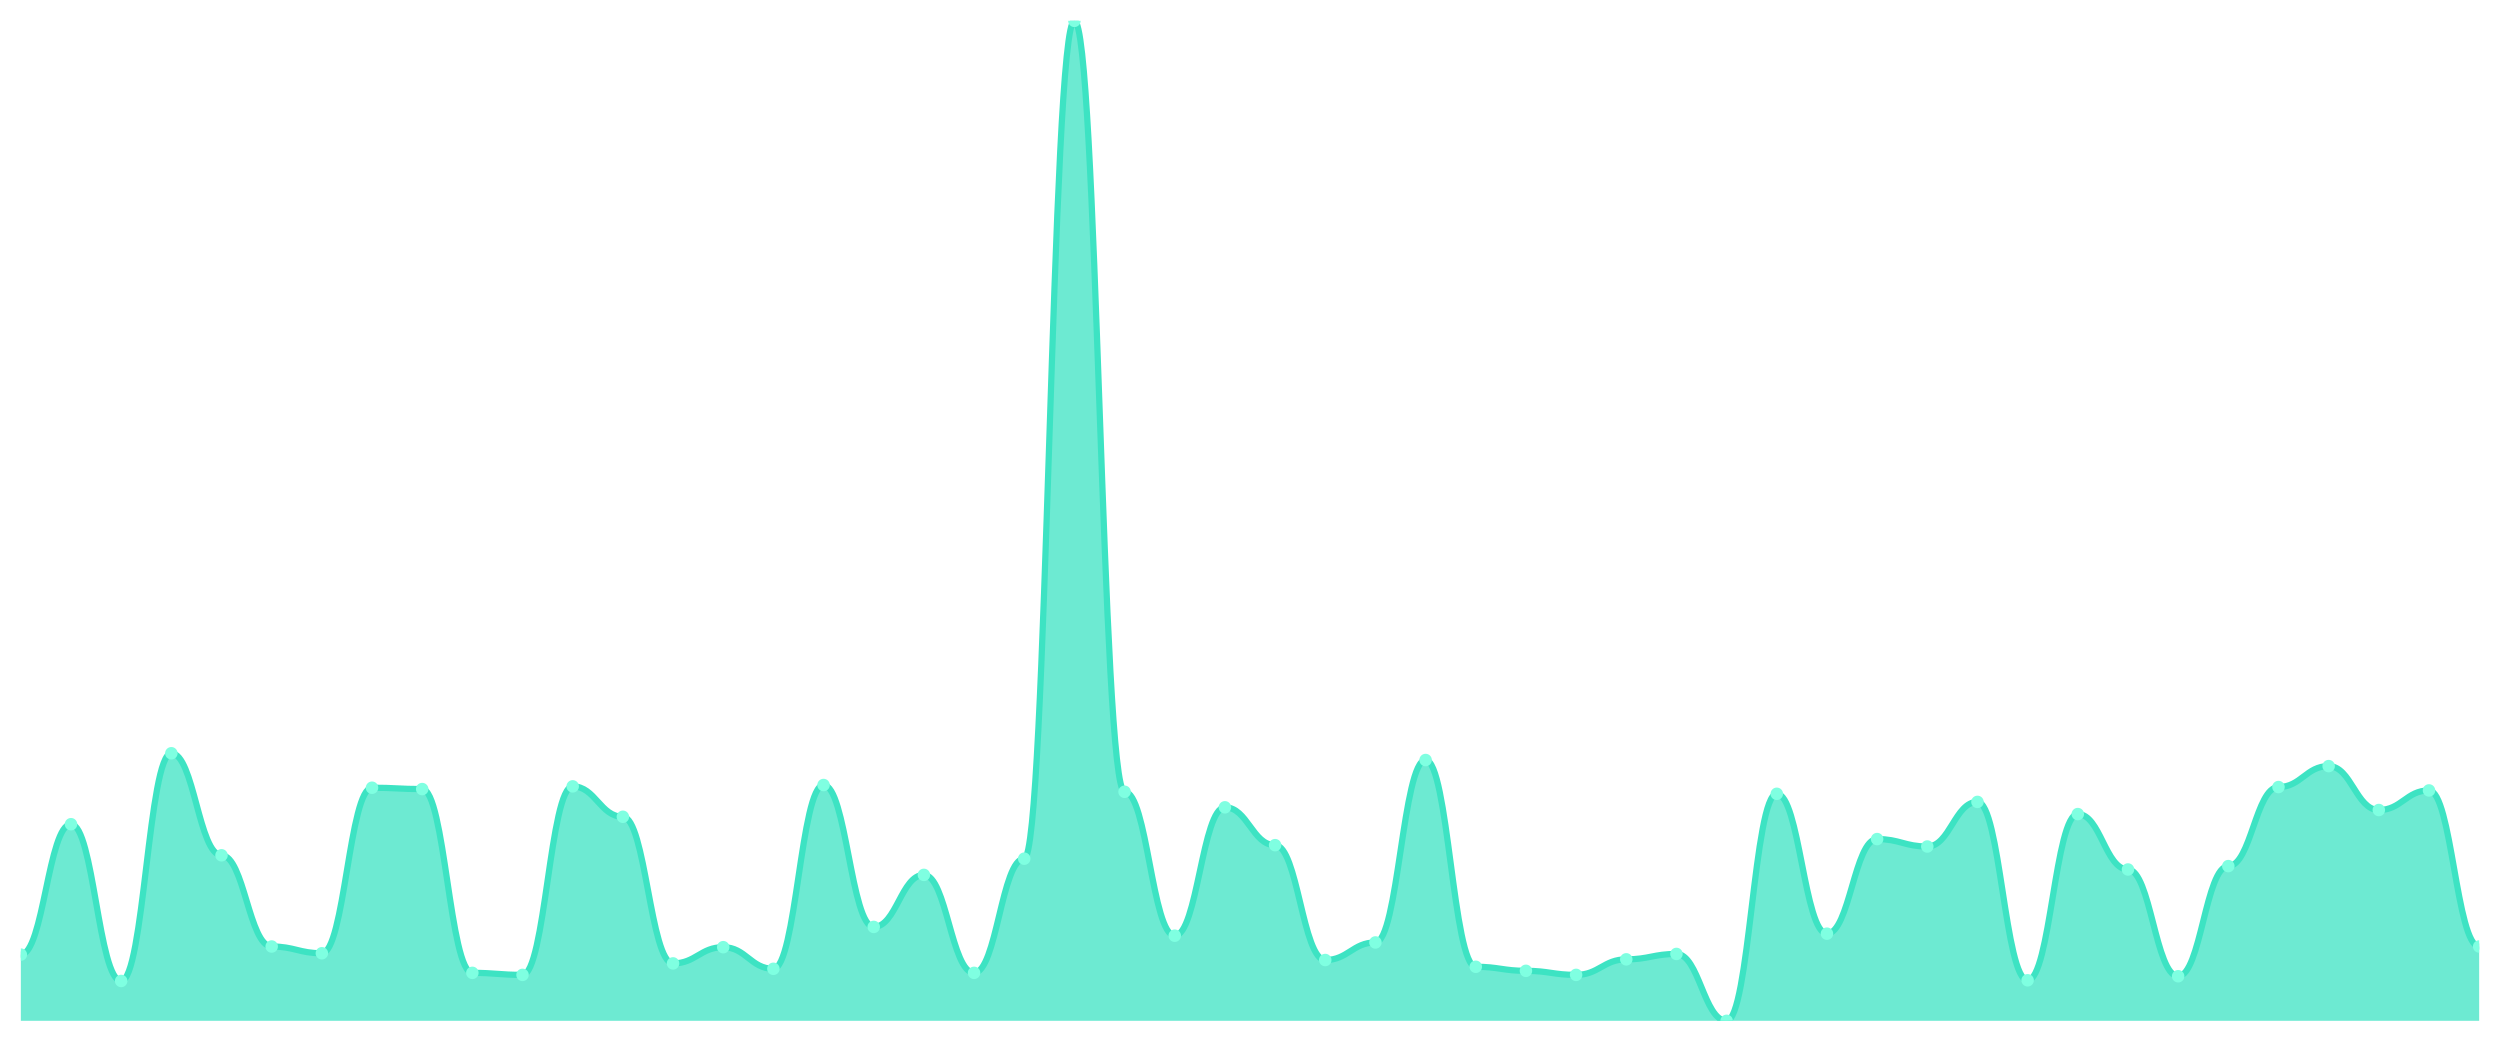
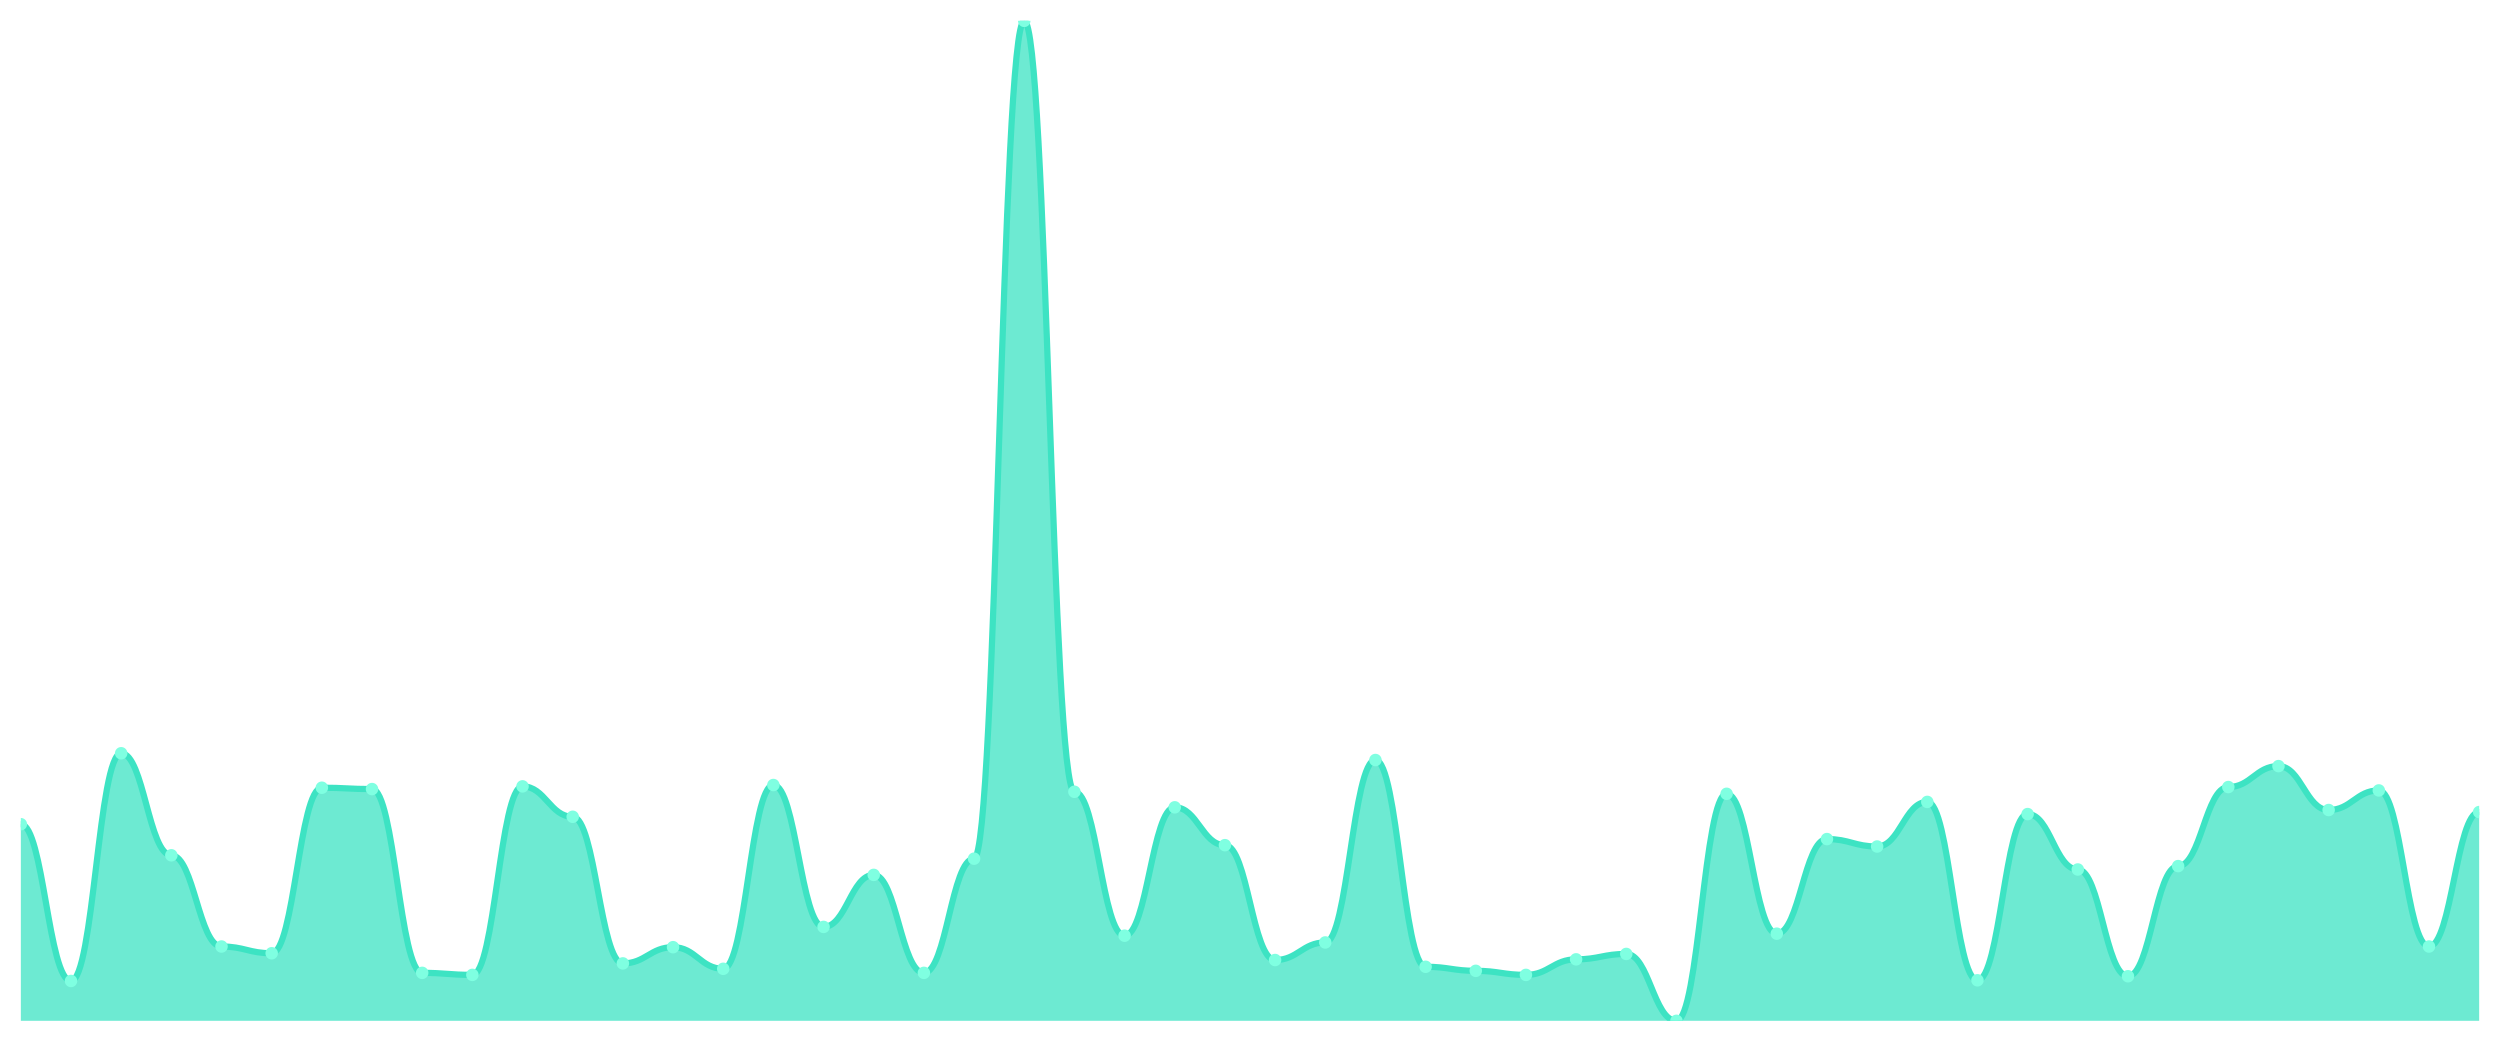
<svg xmlns="http://www.w3.org/2000/svg" viewBox="0 0 1200 500" width="1200" height="500">
  <defs>
    <clipPath id="c">
      <rect x="10" y="10" width="1180" height="480" />
    </clipPath>
  </defs>
  <rect width="1200" height="500" fill="none" />
  <g clip-path="url(#c)">
-     <path d="M 10,490 L 10,458.216 C 20.837,458.216 23.245,395.622 34.082,395.622 C 44.918,395.622 47.327,470.865 58.163,470.865 C 69,470.865 71.408,361.568 82.245,361.568 C 93.082,361.568 95.49,410.541 106.327,410.541 C 117.163,410.541 119.571,454.324 130.408,454.324 C 141.245,454.324 143.653,457.568 154.49,457.568 C 165.327,457.568 167.735,378.108 178.571,378.108 C 189.408,378.108 191.816,378.757 202.653,378.757 C 213.49,378.757 215.898,466.973 226.735,466.973 C 237.571,466.973 239.98,467.946 250.816,467.946 C 261.653,467.946 264.061,377.459 274.898,377.459 C 285.735,377.459 288.143,392.054 298.98,392.054 C 309.816,392.054 312.224,462.432 323.061,462.432 C 333.898,462.432 336.306,454.649 347.143,454.649 C 357.98,454.649 360.388,465.027 371.224,465.027 C 382.061,465.027 384.469,376.811 395.306,376.811 C 406.143,376.811 408.551,444.919 419.388,444.919 C 430.224,444.919 432.633,419.946 443.469,419.946 C 454.306,419.946 456.714,466.973 467.551,466.973 C 478.388,466.973 480.796,412.162 491.633,412.162 C 502.469,412.162 504.878,10 515.714,10 C 526.551,10 528.959,380.054 539.796,380.054 C 550.633,380.054 553.041,449.135 563.878,449.135 C 574.714,449.135 577.122,387.514 587.959,387.514 C 598.796,387.514 601.204,405.676 612.041,405.676 C 622.878,405.676 625.286,460.811 636.122,460.811 C 646.959,460.811 649.367,452.378 660.204,452.378 C 671.041,452.378 673.449,364.811 684.286,364.811 C 695.122,364.811 697.531,464.054 708.367,464.054 C 719.204,464.054 721.612,466 732.449,466 C 743.286,466 745.694,467.946 756.531,467.946 C 767.367,467.946 769.776,460.486 780.612,460.486 C 791.449,460.486 793.857,457.892 804.694,457.892 C 815.531,457.892 817.939,490 828.776,490 C 839.612,490 842.02,381.027 852.857,381.027 C 863.694,381.027 866.102,448.162 876.939,448.162 C 887.776,448.162 890.184,402.757 901.02,402.757 C 911.857,402.757 914.265,406.324 925.102,406.324 C 935.939,406.324 938.347,384.919 949.184,384.919 C 960.02,384.919 962.429,470.541 973.265,470.541 C 984.102,470.541 986.51,390.757 997.347,390.757 C 1008.184,390.757 1010.592,417.351 1021.429,417.351 C 1032.265,417.351 1034.673,468.595 1045.51,468.595 C 1056.347,468.595 1058.755,415.73 1069.592,415.73 C 1080.429,415.73 1082.837,377.784 1093.673,377.784 C 1104.51,377.784 1106.918,367.73 1117.755,367.73 C 1128.592,367.73 1131,388.811 1141.837,388.811 C 1152.673,388.811 1155.082,379.405 1165.918,379.405 C 1176.755,379.405 1179.163,454.324 1190,454.324 L 1190,490 Z" fill="rgba(61,227,195,0.75)" />
-     <path d="M 10,458.216 C 20.837,458.216 23.245,395.622 34.082,395.622 C 44.918,395.622 47.327,470.865 58.163,470.865 C 69,470.865 71.408,361.568 82.245,361.568 C 93.082,361.568 95.49,410.541 106.327,410.541 C 117.163,410.541 119.571,454.324 130.408,454.324 C 141.245,454.324 143.653,457.568 154.49,457.568 C 165.327,457.568 167.735,378.108 178.571,378.108 C 189.408,378.108 191.816,378.757 202.653,378.757 C 213.49,378.757 215.898,466.973 226.735,466.973 C 237.571,466.973 239.98,467.946 250.816,467.946 C 261.653,467.946 264.061,377.459 274.898,377.459 C 285.735,377.459 288.143,392.054 298.98,392.054 C 309.816,392.054 312.224,462.432 323.061,462.432 C 333.898,462.432 336.306,454.649 347.143,454.649 C 357.98,454.649 360.388,465.027 371.224,465.027 C 382.061,465.027 384.469,376.811 395.306,376.811 C 406.143,376.811 408.551,444.919 419.388,444.919 C 430.224,444.919 432.633,419.946 443.469,419.946 C 454.306,419.946 456.714,466.973 467.551,466.973 C 478.388,466.973 480.796,412.162 491.633,412.162 C 502.469,412.162 504.878,10 515.714,10 C 526.551,10 528.959,380.054 539.796,380.054 C 550.633,380.054 553.041,449.135 563.878,449.135 C 574.714,449.135 577.122,387.514 587.959,387.514 C 598.796,387.514 601.204,405.676 612.041,405.676 C 622.878,405.676 625.286,460.811 636.122,460.811 C 646.959,460.811 649.367,452.378 660.204,452.378 C 671.041,452.378 673.449,364.811 684.286,364.811 C 695.122,364.811 697.531,464.054 708.367,464.054 C 719.204,464.054 721.612,466 732.449,466 C 743.286,466 745.694,467.946 756.531,467.946 C 767.367,467.946 769.776,460.486 780.612,460.486 C 791.449,460.486 793.857,457.892 804.694,457.892 C 815.531,457.892 817.939,490 828.776,490 C 839.612,490 842.02,381.027 852.857,381.027 C 863.694,381.027 866.102,448.162 876.939,448.162 C 887.776,448.162 890.184,402.757 901.02,402.757 C 911.857,402.757 914.265,406.324 925.102,406.324 C 935.939,406.324 938.347,384.919 949.184,384.919 C 960.02,384.919 962.429,470.541 973.265,470.541 C 984.102,470.541 986.51,390.757 997.347,390.757 C 1008.184,390.757 1010.592,417.351 1021.429,417.351 C 1032.265,417.351 1034.673,468.595 1045.51,468.595 C 1056.347,468.595 1058.755,415.73 1069.592,415.73 C 1080.429,415.73 1082.837,377.784 1093.673,377.784 C 1104.51,377.784 1106.918,367.73 1117.755,367.73 C 1128.592,367.73 1131,388.811 1141.837,388.811 C 1152.673,388.811 1155.082,379.405 1165.918,379.405 C 1176.755,379.405 1179.163,454.324 1190,454.324" fill="none" stroke="#3de3c3" stroke-width="3" stroke-linecap="round" stroke-linejoin="round" />
-     <circle cx="10" cy="458.216" r="3" fill="#7fffe1" />
-     <circle cx="34.082" cy="395.622" r="3" fill="#7fffe1" />
-     <circle cx="58.163" cy="470.865" r="3" fill="#7fffe1" />
-     <circle cx="82.245" cy="361.568" r="3" fill="#7fffe1" />
-     <circle cx="106.327" cy="410.541" r="3" fill="#7fffe1" />
-     <circle cx="130.408" cy="454.324" r="3" fill="#7fffe1" />
-     <circle cx="154.49" cy="457.568" r="3" fill="#7fffe1" />
-     <circle cx="178.571" cy="378.108" r="3" fill="#7fffe1" />
-     <circle cx="202.653" cy="378.757" r="3" fill="#7fffe1" />
-     <circle cx="226.735" cy="466.973" r="3" fill="#7fffe1" />
-     <circle cx="250.816" cy="467.946" r="3" fill="#7fffe1" />
-     <circle cx="274.898" cy="377.459" r="3" fill="#7fffe1" />
-     <circle cx="298.98" cy="392.054" r="3" fill="#7fffe1" />
-     <circle cx="323.061" cy="462.432" r="3" fill="#7fffe1" />
-     <circle cx="347.143" cy="454.649" r="3" fill="#7fffe1" />
-     <circle cx="371.224" cy="465.027" r="3" fill="#7fffe1" />
-     <circle cx="395.306" cy="376.811" r="3" fill="#7fffe1" />
-     <circle cx="419.388" cy="444.919" r="3" fill="#7fffe1" />
-     <circle cx="443.469" cy="419.946" r="3" fill="#7fffe1" />
-     <circle cx="467.551" cy="466.973" r="3" fill="#7fffe1" />
-     <circle cx="491.633" cy="412.162" r="3" fill="#7fffe1" />
-     <circle cx="515.714" cy="10" r="3" fill="#7fffe1" />
-     <circle cx="539.796" cy="380.054" r="3" fill="#7fffe1" />
-     <circle cx="563.878" cy="449.135" r="3" fill="#7fffe1" />
-     <circle cx="587.959" cy="387.514" r="3" fill="#7fffe1" />
-     <circle cx="612.041" cy="405.676" r="3" fill="#7fffe1" />
-     <circle cx="636.122" cy="460.811" r="3" fill="#7fffe1" />
-     <circle cx="660.204" cy="452.378" r="3" fill="#7fffe1" />
-     <circle cx="684.286" cy="364.811" r="3" fill="#7fffe1" />
-     <circle cx="708.367" cy="464.054" r="3" fill="#7fffe1" />
-     <circle cx="732.449" cy="466" r="3" fill="#7fffe1" />
-     <circle cx="756.531" cy="467.946" r="3" fill="#7fffe1" />
-     <circle cx="780.612" cy="460.486" r="3" fill="#7fffe1" />
-     <circle cx="804.694" cy="457.892" r="3" fill="#7fffe1" />
-     <circle cx="828.776" cy="490" r="3" fill="#7fffe1" />
-     <circle cx="852.857" cy="381.027" r="3" fill="#7fffe1" />
-     <circle cx="876.939" cy="448.162" r="3" fill="#7fffe1" />
-     <circle cx="901.02" cy="402.757" r="3" fill="#7fffe1" />
-     <circle cx="925.102" cy="406.324" r="3" fill="#7fffe1" />
-     <circle cx="949.184" cy="384.919" r="3" fill="#7fffe1" />
-     <circle cx="973.265" cy="470.541" r="3" fill="#7fffe1" />
-     <circle cx="997.347" cy="390.757" r="3" fill="#7fffe1" />
-     <circle cx="1021.429" cy="417.351" r="3" fill="#7fffe1" />
-     <circle cx="1045.51" cy="468.595" r="3" fill="#7fffe1" />
-     <circle cx="1069.592" cy="415.73" r="3" fill="#7fffe1" />
-     <circle cx="1093.673" cy="377.784" r="3" fill="#7fffe1" />
-     <circle cx="1117.755" cy="367.73" r="3" fill="#7fffe1" />
-     <circle cx="1141.837" cy="388.811" r="3" fill="#7fffe1" />
-     <circle cx="1165.918" cy="379.405" r="3" fill="#7fffe1" />
-     <circle cx="1190" cy="454.324" r="3" fill="#7fffe1" />
+     <path d="M 10,490 L 10,395.622 C 20.837,395.622 23.245,470.865 34.082,470.865 C 44.918,470.865 47.327,361.568 58.163,361.568 C 69,361.568 71.408,410.541 82.245,410.541 C 93.082,410.541 95.49,454.324 106.327,454.324 C 117.163,454.324 119.571,457.568 130.408,457.568 C 141.245,457.568 143.653,378.108 154.49,378.108 C 165.327,378.108 167.735,378.757 178.571,378.757 C 189.408,378.757 191.816,466.973 202.653,466.973 C 213.49,466.973 215.898,467.946 226.735,467.946 C 237.571,467.946 239.98,377.459 250.816,377.459 C 261.653,377.459 264.061,392.054 274.898,392.054 C 285.735,392.054 288.143,462.432 298.98,462.432 C 309.816,462.432 312.224,454.649 323.061,454.649 C 333.898,454.649 336.306,465.027 347.143,465.027 C 357.98,465.027 360.388,376.811 371.224,376.811 C 382.061,376.811 384.469,444.919 395.306,444.919 C 406.143,444.919 408.551,419.946 419.388,419.946 C 430.224,419.946 432.633,466.973 443.469,466.973 C 454.306,466.973 456.714,412.162 467.551,412.162 C 478.388,412.162 480.796,10 491.633,10 C 502.469,10 504.878,380.054 515.714,380.054 C 526.551,380.054 528.959,449.135 539.796,449.135 C 550.633,449.135 553.041,387.514 563.878,387.514 C 574.714,387.514 577.122,405.676 587.959,405.676 C 598.796,405.676 601.204,460.811 612.041,460.811 C 622.878,460.811 625.286,452.378 636.122,452.378 C 646.959,452.378 649.367,364.811 660.204,364.811 C 671.041,364.811 673.449,464.054 684.286,464.054 C 695.122,464.054 697.531,466 708.367,466 C 719.204,466 721.612,467.946 732.449,467.946 C 743.286,467.946 745.694,460.486 756.531,460.486 C 767.367,460.486 769.776,457.892 780.612,457.892 C 791.449,457.892 793.857,490 804.694,490 C 815.531,490 817.939,381.027 828.776,381.027 C 839.612,381.027 842.02,448.162 852.857,448.162 C 863.694,448.162 866.102,402.757 876.939,402.757 C 887.776,402.757 890.184,406.324 901.02,406.324 C 911.857,406.324 914.265,384.919 925.102,384.919 C 935.939,384.919 938.347,470.541 949.184,470.541 C 960.02,470.541 962.429,390.757 973.265,390.757 C 984.102,390.757 986.51,417.351 997.347,417.351 C 1008.184,417.351 1010.592,468.595 1021.429,468.595 C 1032.265,468.595 1034.673,415.73 1045.51,415.73 C 1056.347,415.73 1058.755,377.784 1069.592,377.784 C 1080.429,377.784 1082.837,367.73 1093.673,367.73 C 1104.51,367.73 1106.918,388.811 1117.755,388.811 C 1128.592,388.811 1131,379.405 1141.837,379.405 C 1152.673,379.405 1155.082,454.324 1165.918,454.324 C 1176.755,454.324 1179.163,389.784 1190,389.784 L 1190,490 Z" fill="rgba(61,227,195,0.75)" />
+     <path d="M 10,395.622 C 20.837,395.622 23.245,470.865 34.082,470.865 C 44.918,470.865 47.327,361.568 58.163,361.568 C 69,361.568 71.408,410.541 82.245,410.541 C 93.082,410.541 95.49,454.324 106.327,454.324 C 117.163,454.324 119.571,457.568 130.408,457.568 C 141.245,457.568 143.653,378.108 154.49,378.108 C 165.327,378.108 167.735,378.757 178.571,378.757 C 189.408,378.757 191.816,466.973 202.653,466.973 C 213.49,466.973 215.898,467.946 226.735,467.946 C 237.571,467.946 239.98,377.459 250.816,377.459 C 261.653,377.459 264.061,392.054 274.898,392.054 C 285.735,392.054 288.143,462.432 298.98,462.432 C 309.816,462.432 312.224,454.649 323.061,454.649 C 333.898,454.649 336.306,465.027 347.143,465.027 C 357.98,465.027 360.388,376.811 371.224,376.811 C 382.061,376.811 384.469,444.919 395.306,444.919 C 406.143,444.919 408.551,419.946 419.388,419.946 C 430.224,419.946 432.633,466.973 443.469,466.973 C 454.306,466.973 456.714,412.162 467.551,412.162 C 478.388,412.162 480.796,10 491.633,10 C 502.469,10 504.878,380.054 515.714,380.054 C 526.551,380.054 528.959,449.135 539.796,449.135 C 550.633,449.135 553.041,387.514 563.878,387.514 C 574.714,387.514 577.122,405.676 587.959,405.676 C 598.796,405.676 601.204,460.811 612.041,460.811 C 622.878,460.811 625.286,452.378 636.122,452.378 C 646.959,452.378 649.367,364.811 660.204,364.811 C 671.041,364.811 673.449,464.054 684.286,464.054 C 695.122,464.054 697.531,466 708.367,466 C 719.204,466 721.612,467.946 732.449,467.946 C 743.286,467.946 745.694,460.486 756.531,460.486 C 767.367,460.486 769.776,457.892 780.612,457.892 C 791.449,457.892 793.857,490 804.694,490 C 815.531,490 817.939,381.027 828.776,381.027 C 839.612,381.027 842.02,448.162 852.857,448.162 C 863.694,448.162 866.102,402.757 876.939,402.757 C 887.776,402.757 890.184,406.324 901.02,406.324 C 911.857,406.324 914.265,384.919 925.102,384.919 C 935.939,384.919 938.347,470.541 949.184,470.541 C 960.02,470.541 962.429,390.757 973.265,390.757 C 984.102,390.757 986.51,417.351 997.347,417.351 C 1008.184,417.351 1010.592,468.595 1021.429,468.595 C 1032.265,468.595 1034.673,415.73 1045.51,415.73 C 1056.347,415.73 1058.755,377.784 1069.592,377.784 C 1080.429,377.784 1082.837,367.73 1093.673,367.73 C 1104.51,367.73 1106.918,388.811 1117.755,388.811 C 1128.592,388.811 1131,379.405 1141.837,379.405 C 1152.673,379.405 1155.082,454.324 1165.918,454.324 C 1176.755,454.324 1179.163,389.784 1190,389.784" fill="none" stroke="#3de3c3" stroke-width="3" stroke-linecap="round" stroke-linejoin="round" />
+     <circle cx="10" cy="395.622" r="3" fill="#7fffe1" />
+     <circle cx="34.082" cy="470.865" r="3" fill="#7fffe1" />
+     <circle cx="58.163" cy="361.568" r="3" fill="#7fffe1" />
+     <circle cx="82.245" cy="410.541" r="3" fill="#7fffe1" />
+     <circle cx="106.327" cy="454.324" r="3" fill="#7fffe1" />
+     <circle cx="130.408" cy="457.568" r="3" fill="#7fffe1" />
+     <circle cx="154.49" cy="378.108" r="3" fill="#7fffe1" />
+     <circle cx="178.571" cy="378.757" r="3" fill="#7fffe1" />
+     <circle cx="202.653" cy="466.973" r="3" fill="#7fffe1" />
+     <circle cx="226.735" cy="467.946" r="3" fill="#7fffe1" />
+     <circle cx="250.816" cy="377.459" r="3" fill="#7fffe1" />
+     <circle cx="274.898" cy="392.054" r="3" fill="#7fffe1" />
+     <circle cx="298.98" cy="462.432" r="3" fill="#7fffe1" />
+     <circle cx="323.061" cy="454.649" r="3" fill="#7fffe1" />
+     <circle cx="347.143" cy="465.027" r="3" fill="#7fffe1" />
+     <circle cx="371.224" cy="376.811" r="3" fill="#7fffe1" />
+     <circle cx="395.306" cy="444.919" r="3" fill="#7fffe1" />
+     <circle cx="419.388" cy="419.946" r="3" fill="#7fffe1" />
+     <circle cx="443.469" cy="466.973" r="3" fill="#7fffe1" />
+     <circle cx="467.551" cy="412.162" r="3" fill="#7fffe1" />
+     <circle cx="491.633" cy="10" r="3" fill="#7fffe1" />
+     <circle cx="515.714" cy="380.054" r="3" fill="#7fffe1" />
+     <circle cx="539.796" cy="449.135" r="3" fill="#7fffe1" />
+     <circle cx="563.878" cy="387.514" r="3" fill="#7fffe1" />
+     <circle cx="587.959" cy="405.676" r="3" fill="#7fffe1" />
+     <circle cx="612.041" cy="460.811" r="3" fill="#7fffe1" />
+     <circle cx="636.122" cy="452.378" r="3" fill="#7fffe1" />
+     <circle cx="660.204" cy="364.811" r="3" fill="#7fffe1" />
+     <circle cx="684.286" cy="464.054" r="3" fill="#7fffe1" />
+     <circle cx="708.367" cy="466" r="3" fill="#7fffe1" />
+     <circle cx="732.449" cy="467.946" r="3" fill="#7fffe1" />
+     <circle cx="756.531" cy="460.486" r="3" fill="#7fffe1" />
+     <circle cx="780.612" cy="457.892" r="3" fill="#7fffe1" />
+     <circle cx="804.694" cy="490" r="3" fill="#7fffe1" />
+     <circle cx="828.776" cy="381.027" r="3" fill="#7fffe1" />
+     <circle cx="852.857" cy="448.162" r="3" fill="#7fffe1" />
+     <circle cx="876.939" cy="402.757" r="3" fill="#7fffe1" />
+     <circle cx="901.02" cy="406.324" r="3" fill="#7fffe1" />
+     <circle cx="925.102" cy="384.919" r="3" fill="#7fffe1" />
+     <circle cx="949.184" cy="470.541" r="3" fill="#7fffe1" />
+     <circle cx="973.265" cy="390.757" r="3" fill="#7fffe1" />
+     <circle cx="997.347" cy="417.351" r="3" fill="#7fffe1" />
+     <circle cx="1021.429" cy="468.595" r="3" fill="#7fffe1" />
+     <circle cx="1045.51" cy="415.73" r="3" fill="#7fffe1" />
+     <circle cx="1069.592" cy="377.784" r="3" fill="#7fffe1" />
+     <circle cx="1093.673" cy="367.73" r="3" fill="#7fffe1" />
+     <circle cx="1117.755" cy="388.811" r="3" fill="#7fffe1" />
+     <circle cx="1141.837" cy="379.405" r="3" fill="#7fffe1" />
+     <circle cx="1165.918" cy="454.324" r="3" fill="#7fffe1" />
+     <circle cx="1190" cy="389.784" r="3" fill="#7fffe1" />
  </g>
</svg>
